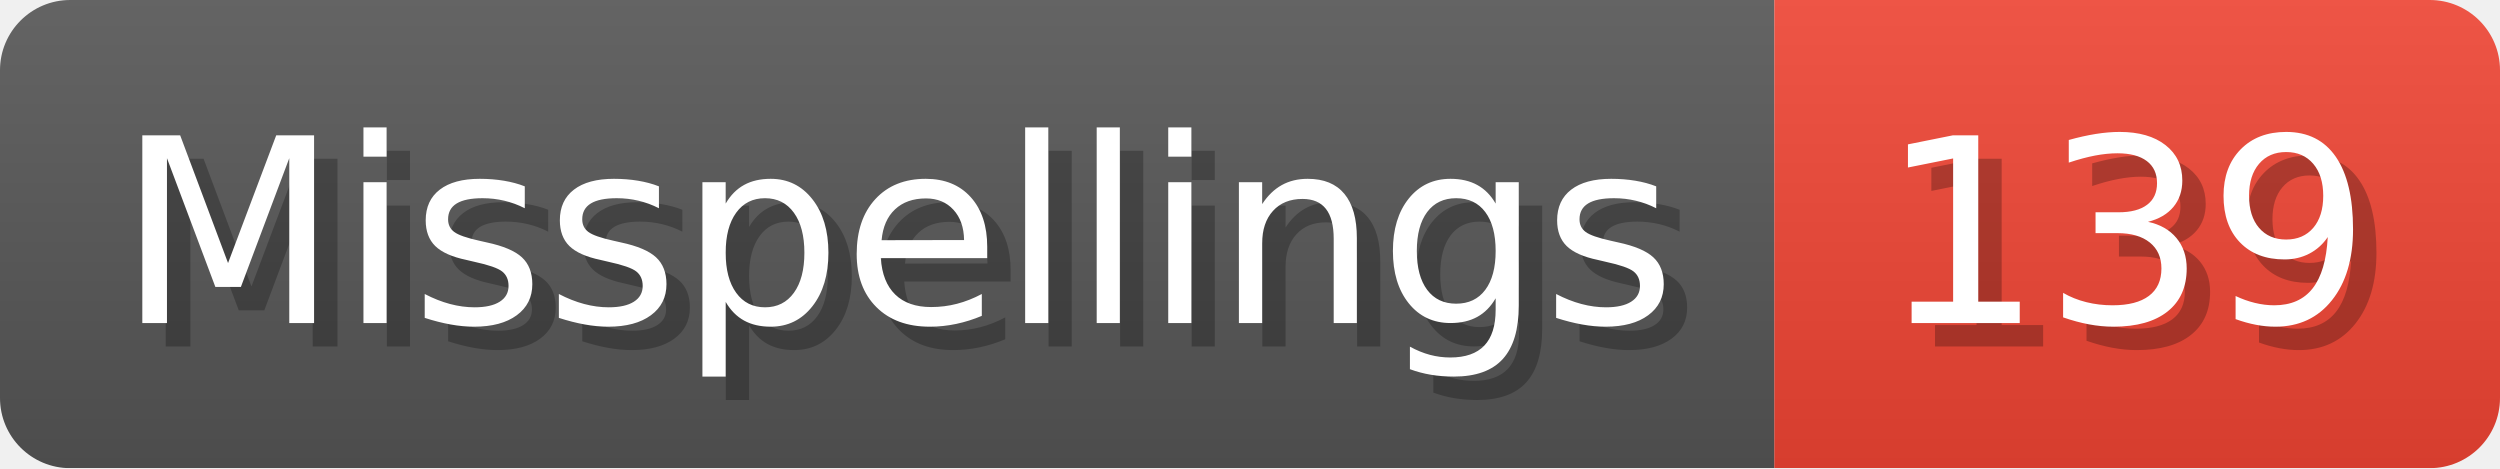
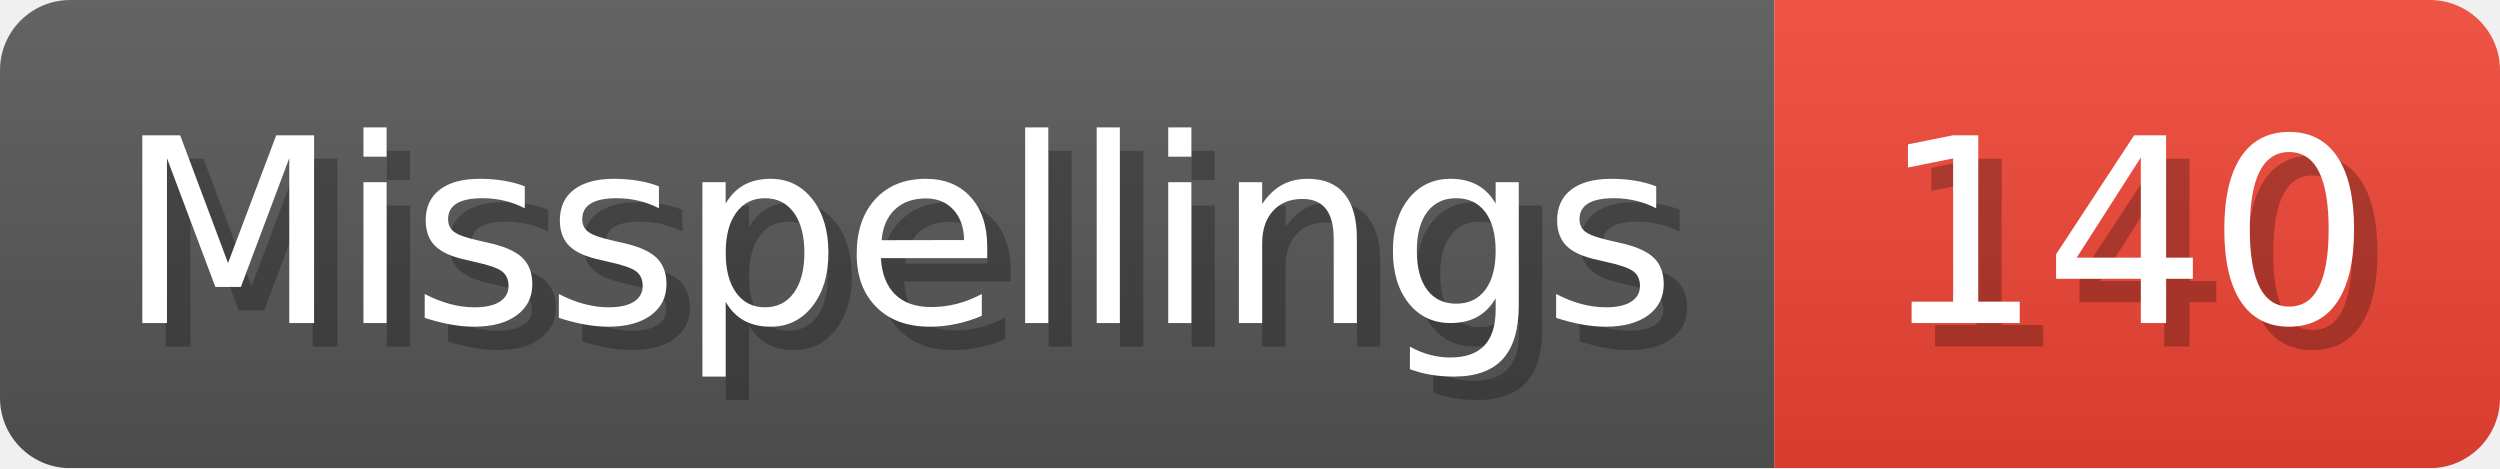
- <svg xmlns="http://www.w3.org/2000/svg" width="106.8" height="20" viewBox="0 0 1068 200" role="img" aria-label="Misspellings: 139">
+ <svg xmlns="http://www.w3.org/2000/svg" width="106.8" height="20" viewBox="0 0 1068 200" role="img" aria-label="Misspellings: 140">
  <linearGradient id="a" x2="0" y2="100%">
    <stop offset="0" stop-opacity=".1" stop-color="#EEE" />
    <stop offset="1" stop-opacity=".1" />
  </linearGradient>
  <mask id="m">
    <rect width="1068" height="200" rx="30" fill="#FFF" />
  </mask>
  <g mask="url(#m)">
    <rect width="758" height="200" fill="#555" />
    <rect width="310" height="200" fill="#E43" x="758" />
    <rect width="1068" height="200" fill="url(#a)" />
  </g>
  <g aria-hidden="true" fill="#fff" text-anchor="start" font-family="Verdana,DejaVu Sans,sans-serif" font-size="110">
    <text x="60" y="148" textLength="658" fill="#000" opacity="0.25">Misspellings</text>
    <text x="50" y="138" textLength="658">Misspellings</text>
-     <text x="813" y="148" textLength="210" fill="#000" opacity="0.25">139</text>
-     <text x="803" y="138" textLength="210">139</text>
+     <text x="813" y="148" textLength="210" fill="#000" opacity="0.25">140</text>
+     <text x="803" y="138" textLength="210">140</text>
  </g>
</svg>
